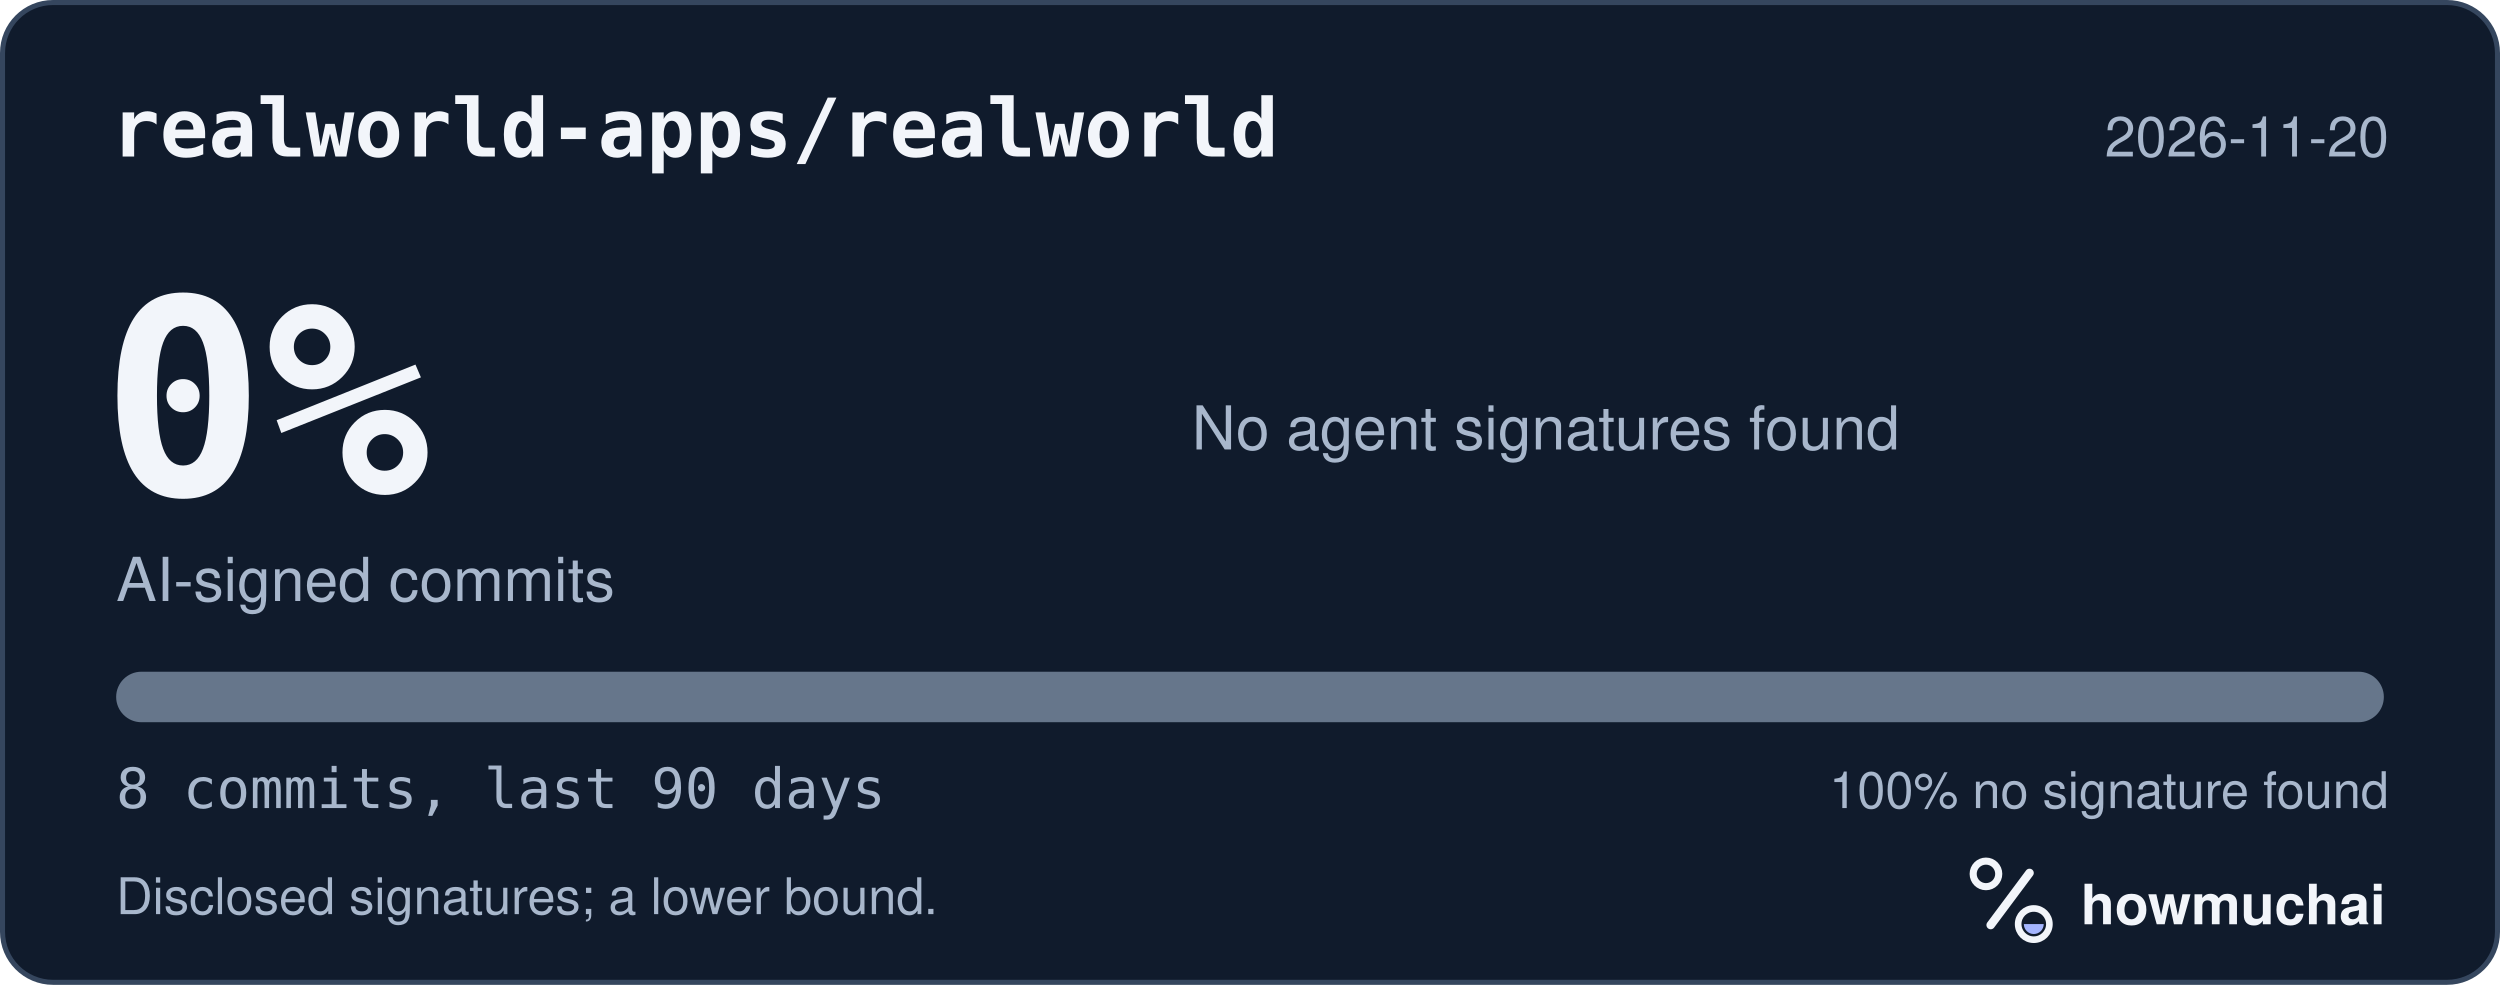
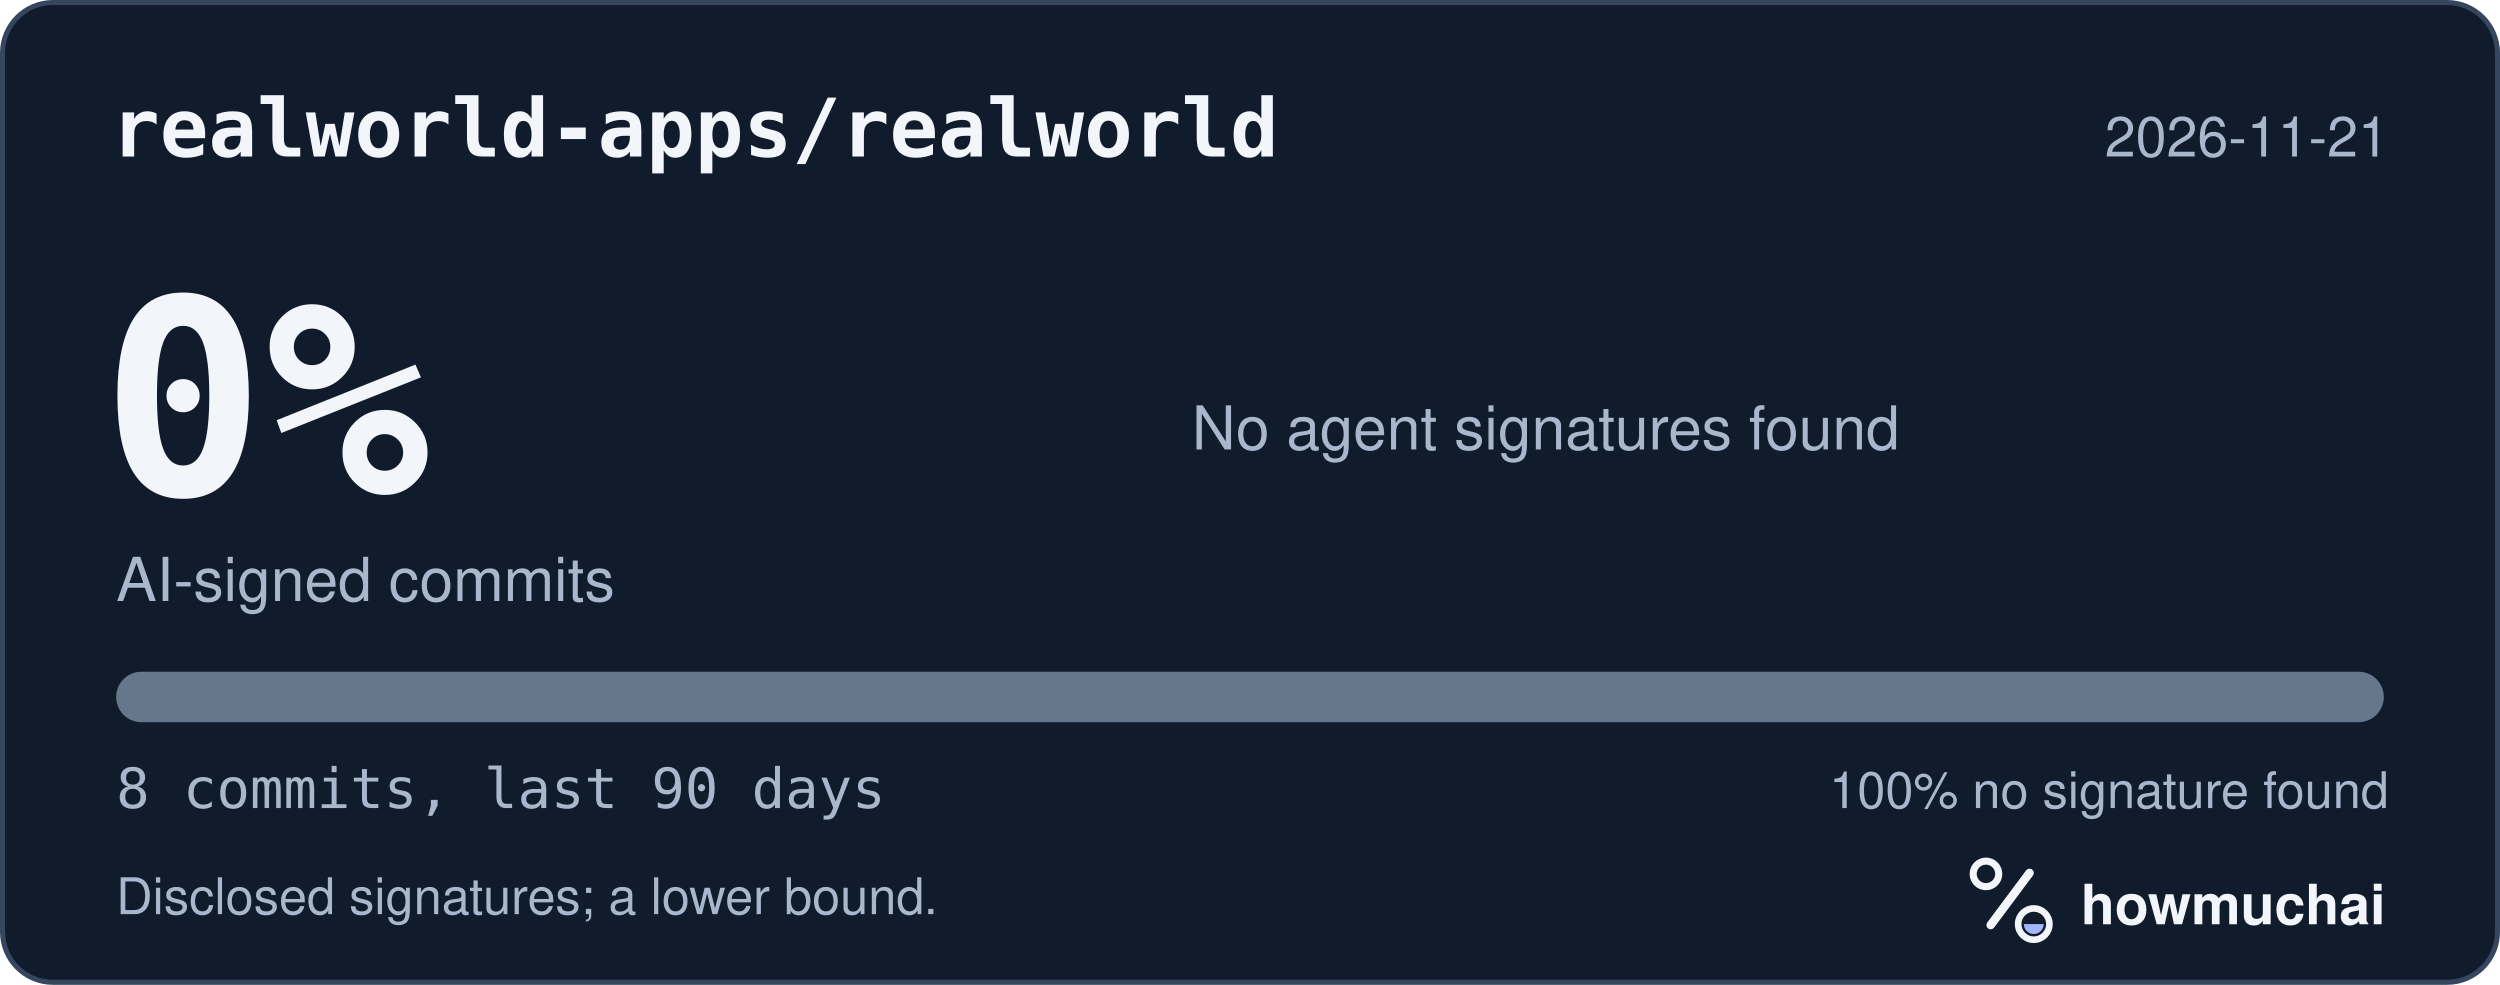
<svg xmlns="http://www.w3.org/2000/svg" width="495" height="195" viewBox="0 0 495 195" role="img" aria-labelledby="hm-t hm-d">
  <rect x="0.5" y="0.5" width="494" height="194" rx="10" fill="#101B2C" stroke="#35465E" />
  <text x="22" y="31" fill="#F2F5FA" font-family="ui-monospace, SF Mono, Menlo, Consolas, IBM Plex Mono, monospace" font-size="16" font-weight="600">realworld-apps/realworld</text>
-   <text x="473" y="31" fill="#A8B7CC" font-family="-apple-system, BlinkMacSystemFont, Segoe UI, Helvetica, Arial, Fira Sans, sans-serif" font-size="11" text-anchor="end">2026-11-20</text>
+   <text x="473" y="31" fill="#A8B7CC" font-family="-apple-system, BlinkMacSystemFont, Segoe UI, Helvetica, Arial, Fira Sans, sans-serif" font-size="11" text-anchor="end">2026-11-21</text>
  <text x="20" y="98" fill="#F2F5FA" font-family="ui-monospace, SF Mono, Menlo, Consolas, IBM Plex Mono, monospace" font-size="54" font-weight="700">0%</text>
  <text x="23" y="119" fill="#A8B7CC" font-family="-apple-system, BlinkMacSystemFont, Segoe UI, Helvetica, Arial, Fira Sans, sans-serif" font-size="12">AI-signed commits</text>
  <text x="236" y="89" fill="#A8B7CC" font-family="-apple-system, BlinkMacSystemFont, Segoe UI, Helvetica, Arial, Fira Sans, sans-serif" font-size="12">No agent signatures found</text>
  <defs>
    <clipPath id="hm-bar">
      <rect x="23" y="133" width="449" height="10" rx="5" />
    </clipPath>
  </defs>
  <rect x="23" y="133" width="449" height="10" rx="5" fill="#66768B" />
  <g clip-path="url(#hm-bar)" />
  <text x="23" y="160" fill="#A8B7CC" font-family="ui-monospace, SF Mono, Menlo, Consolas, IBM Plex Mono, monospace" font-size="11">8 commits, last 90 days</text>
  <text x="473" y="160" fill="#A8B7CC" font-family="-apple-system, BlinkMacSystemFont, Segoe UI, Helvetica, Arial, Fira Sans, sans-serif" font-size="10" text-anchor="end">100% no signature found</text>
  <text x="23" y="181" fill="#A8B7CC" font-family="-apple-system, BlinkMacSystemFont, Segoe UI, Helvetica, Arial, Fira Sans, sans-serif" font-size="10">Disclosed signatures; a lower bound.</text>
  <g transform="translate(386 166) scale(0.046875)">
    <circle cx="154" cy="150" r="54" fill="none" stroke="#F2F5FA" stroke-width="30" />
    <path d="M174 366 338 146" fill="none" stroke="#F2F5FA" stroke-width="36" stroke-linecap="round" />
    <circle cx="356" cy="362" r="66" fill="none" stroke="#F2F5FA" stroke-width="28" />
    <path d="M314 362a42 42 0 0 0 84 0Z" fill="#A4B5FF" />
  </g>
  <text x="412" y="183" fill="#F2F5FA" font-family="-apple-system, BlinkMacSystemFont, Segoe UI, Helvetica, Arial, Fira Sans, sans-serif" font-size="11" font-weight="650">howmuchai</text>
</svg>
